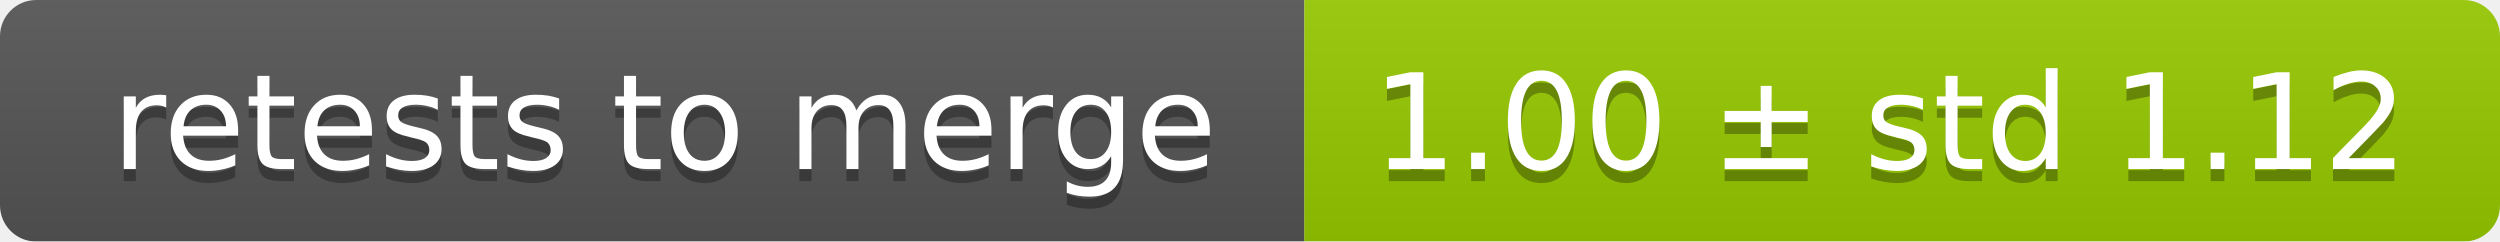
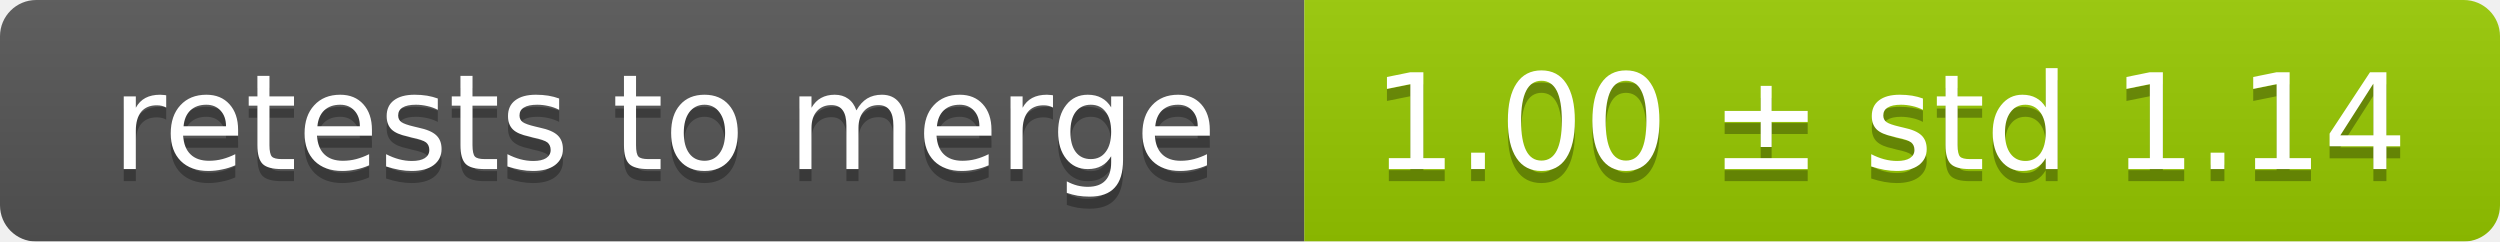
<svg xmlns="http://www.w3.org/2000/svg" width="207" height="20">
  <linearGradient id="smooth" x2="0" y2="100%">
    <stop offset="0" stop-color="#bbb" stop-opacity=".1" />
    <stop offset="1" stop-opacity=".1" />
  </linearGradient>
  <mask id="round">
    <rect width="207" height="20" rx="3" fill="#fff" />
  </mask>
  <g mask="url(#round)">
    <rect width="108" height="20" fill="#555" />
    <rect x="108" width="99" height="20" fill="#97ca00" />
    <rect width="207" height="20" fill="url(#smooth)" />
  </g>
  <g fill="#fff" text-anchor="middle" font-family="DejaVu Sans,Verdana,Geneva,sans-serif" font-size="11">
    <text x="55" y="15" fill="#010101" fill-opacity=".3">retests to merge</text>
    <text x="55" y="14">retests to merge</text>
-     <text x="156.5" y="15" fill="#010101" fill-opacity=".3">1.00 ± std 1.12</text>
-     <text x="156.5" y="14">1.00 ± std 1.12</text>
+     <text x="156.5" y="15" fill="#010101" fill-opacity=".3">1.00 ± std 1.14</text>
+     <text x="156.5" y="14">1.00 ± std 1.14</text>
  </g>
</svg>
